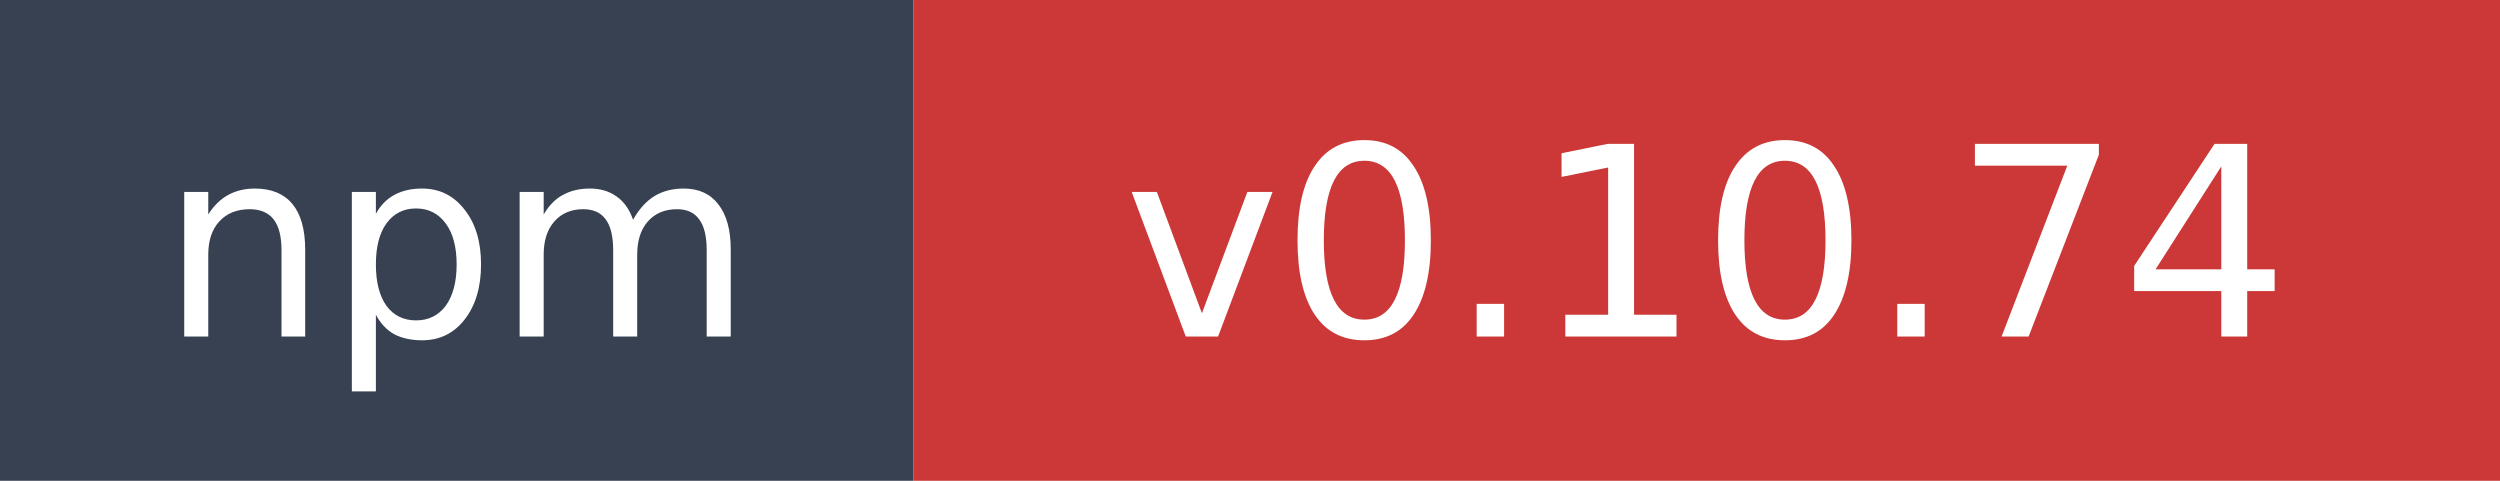
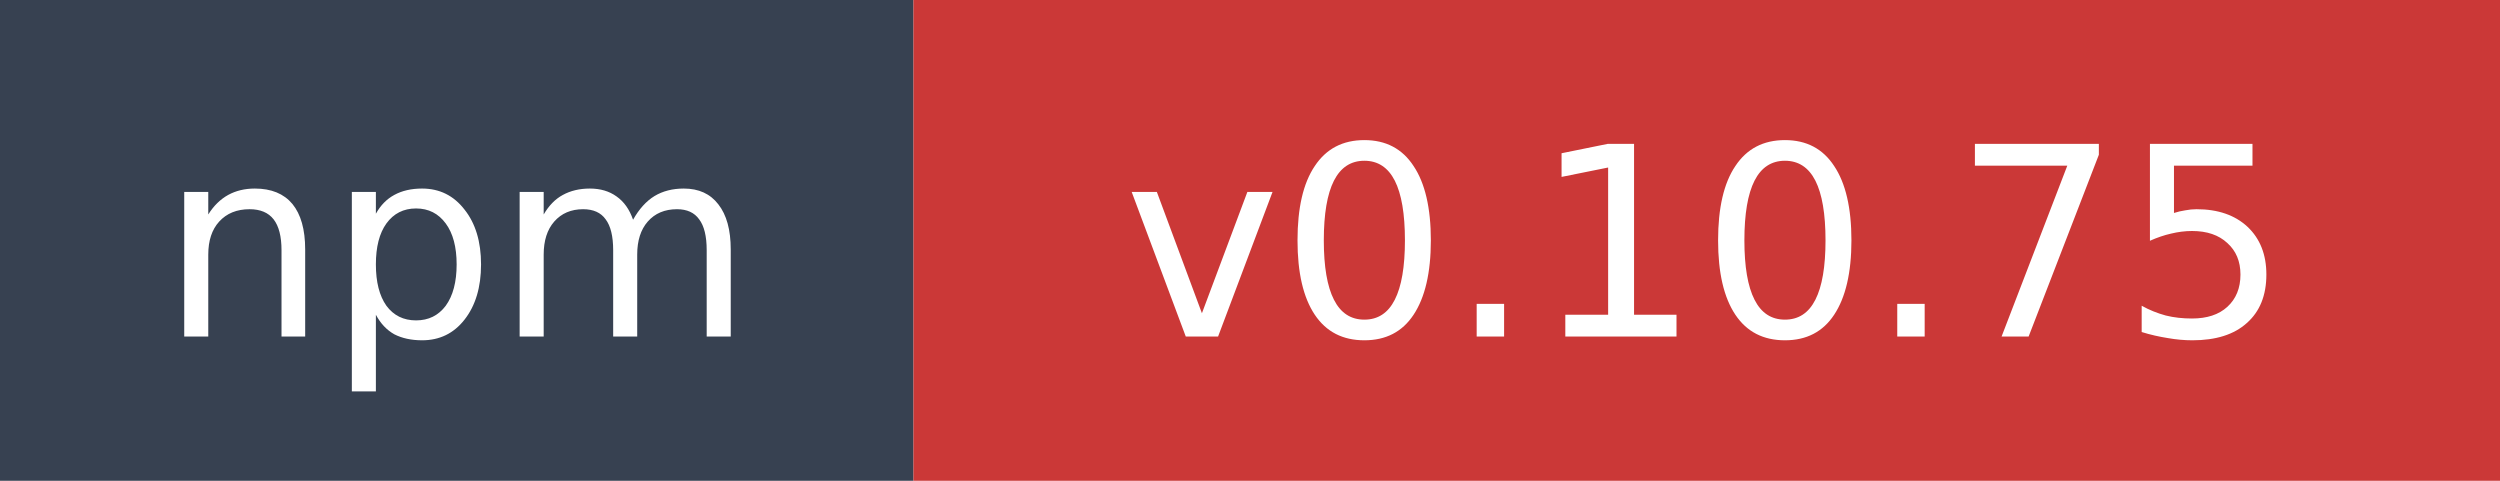
- <svg xmlns="http://www.w3.org/2000/svg" width="104" height="20" role="img" aria-label="npm: v0.10.74">
+ <svg xmlns="http://www.w3.org/2000/svg" width="104" height="20" role="img" aria-label="npm: v0.10.75">
  <rect width="38" height="20" fill="#374151" />
  <rect x="38" width="66" height="20" fill="#cb3837" />
  <text x="19" y="14" fill="#ffffff" font-family="Verdana,Geneva,DejaVu Sans,sans-serif" font-size="11" text-anchor="middle">npm</text>
-   <text x="71" y="14" fill="#ffffff" font-family="Verdana,Geneva,DejaVu Sans,sans-serif" font-size="11" text-anchor="middle">v0.10.74</text>
+   <text x="71" y="14" fill="#ffffff" font-family="Verdana,Geneva,DejaVu Sans,sans-serif" font-size="11" text-anchor="middle">v0.10.75</text>
</svg>
